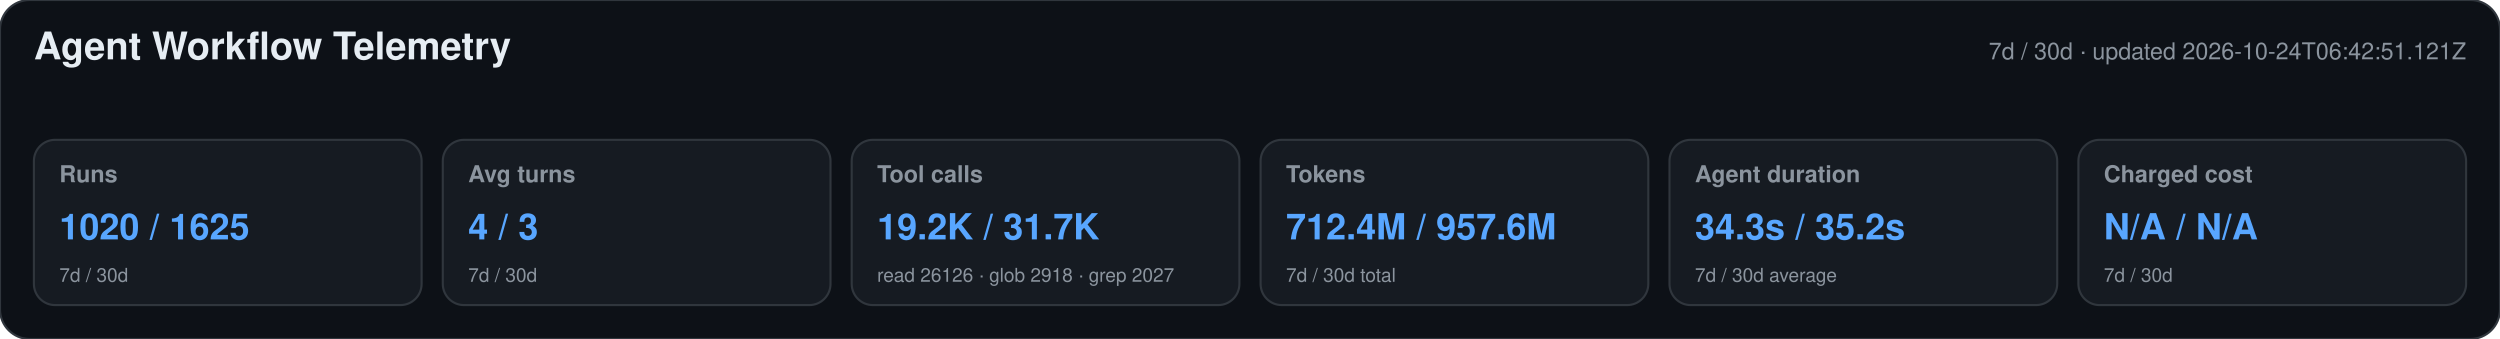
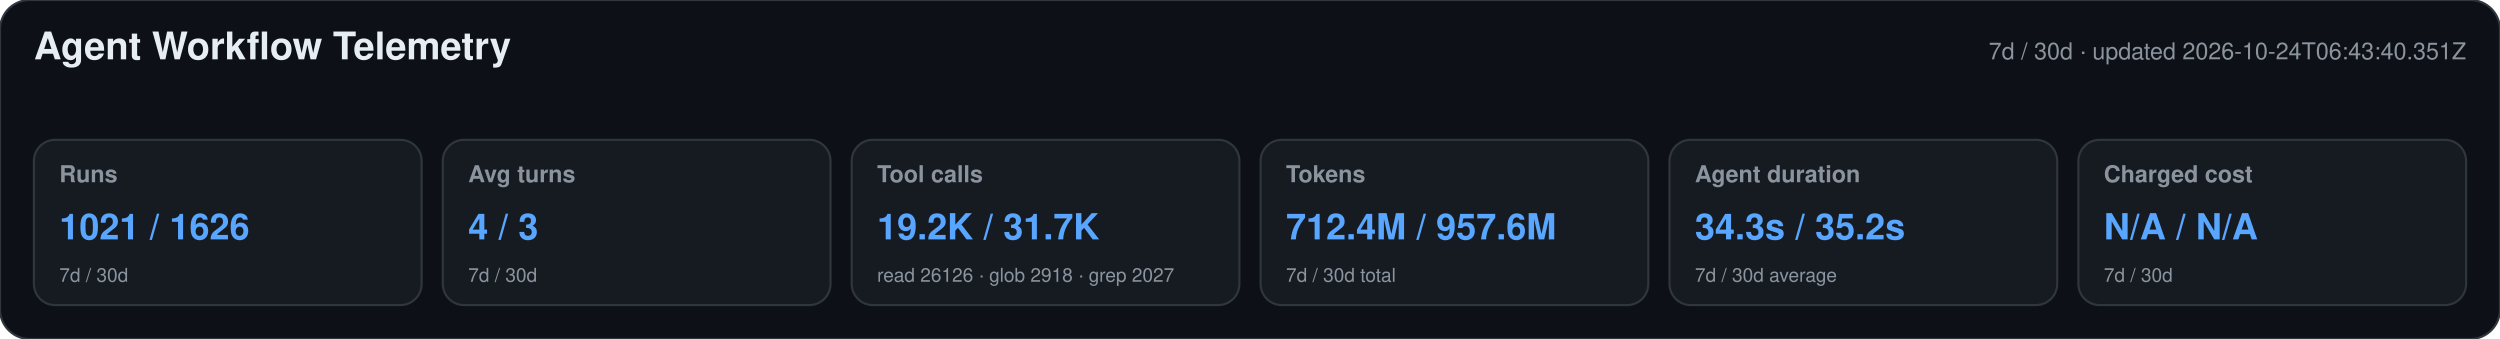
<svg xmlns="http://www.w3.org/2000/svg" width="1180" height="160" viewBox="0 0 1180 160" role="img" aria-labelledby="title desc">
  <style>text{font-family:-apple-system,BlinkMacSystemFont,"Segoe UI",Helvetica,Arial,sans-serif}.heading{font-size:18px;font-weight:650;fill:#e6edf3}.meta,.label,.secondary{fill:#8b949e}.meta,.label{font-size:11px}.label{font-weight:600}.primary{font-size:17px;font-weight:700;fill:#58a6ff}.secondary{font-size:9px}</style>
  <rect width="1180" height="160" rx="14" fill="#0d1117" stroke="#30363d" />
  <text x="16" y="28" class="heading">Agent Workflow Telemetry</text>
-   <text x="1164" y="28" text-anchor="end" class="meta">7d / 30d · updated 2026-10-24T06:42:51.121Z</text>
+   <text x="1164" y="28" text-anchor="end" class="meta">7d / 30d · updated 2026-10-24T06:43:40.351Z</text>
  <g>
    <rect x="16" y="66" width="183" height="78" rx="10" fill="#161b22" stroke="#30363d" />
    <text x="28" y="86" class="label">Runs</text>
-     <text x="28" y="113" class="primary">1020 / 1625</text>
+     <text x="28" y="113" class="primary">1021 / 1626</text>
    <text x="28" y="133" class="secondary">7d / 30d</text>
  </g>
  <g>
    <rect x="209" y="66" width="183" height="78" rx="10" fill="#161b22" stroke="#30363d" />
    <text x="221" y="86" class="label">Avg turns</text>
    <text x="221" y="113" class="primary">4 / 3</text>
    <text x="221" y="133" class="secondary">7d / 30d</text>
  </g>
  <g>
    <rect x="402" y="66" width="183" height="78" rx="10" fill="#161b22" stroke="#30363d" />
    <text x="414" y="86" class="label">Tool calls</text>
    <text x="414" y="113" class="primary">19.2K / 31.7K</text>
    <text x="414" y="133" class="secondary">read 26126 · glob 2918 · grep 2027</text>
  </g>
  <g>
    <rect x="595" y="66" width="183" height="78" rx="10" fill="#161b22" stroke="#30363d" />
    <text x="607" y="86" class="label">Tokens</text>
    <text x="607" y="113" class="primary">712.4M / 957.6M</text>
    <text x="607" y="133" class="secondary">7d / 30d total</text>
  </g>
  <g>
    <rect x="788" y="66" width="183" height="78" rx="10" fill="#161b22" stroke="#30363d" />
    <text x="800" y="86" class="label">Agent duration</text>
    <text x="800" y="113" class="primary">34.3s / 35.2s</text>
    <text x="800" y="133" class="secondary">7d / 30d average</text>
  </g>
  <g>
    <rect x="981" y="66" width="183" height="78" rx="10" fill="#161b22" stroke="#30363d" />
    <text x="993" y="86" class="label">Charged cost</text>
    <text x="993" y="113" class="primary">N/A / N/A</text>
    <text x="993" y="133" class="secondary">7d / 30d</text>
  </g>
</svg>
